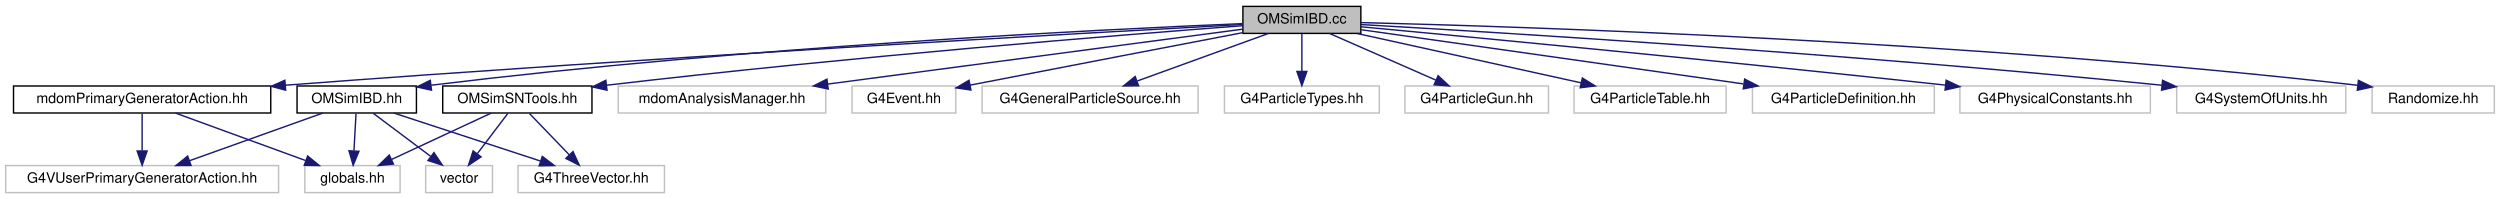
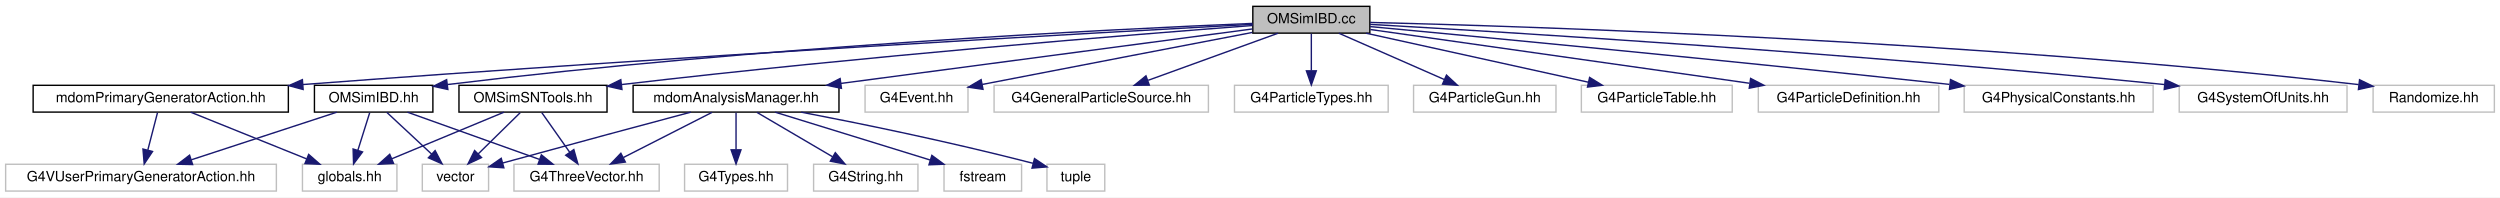
- <svg xmlns="http://www.w3.org/2000/svg" xmlns:xlink="http://www.w3.org/1999/xlink" width="1759pt" height="140pt" viewBox="0.00 0.00 1759.00 140.00">
+ <svg xmlns="http://www.w3.org/2000/svg" xmlns:xlink="http://www.w3.org/1999/xlink" width="1773pt" height="140pt" viewBox="0.00 0.00 1773.00 140.00">
  <g id="graph0" class="graph" transform="scale(1 1) rotate(0) translate(4 136)">
-     <polygon fill="white" stroke="transparent" points="-4,4 -4,-136 1755,-136 1755,4 -4,4" />
+     <polygon fill="white" stroke="transparent" points="-4,4 -4,-136 1769,-136 1769,4 -4,4" />
    <g id="node1" class="node">
      <g id="a_node1">
        <a xlink:title=" ">
-           <polygon fill="#bfbfbf" stroke="black" points="870.5,-112.5 870.5,-131.5 953.5,-131.5 953.5,-112.5 870.5,-112.5" />
-           <text text-anchor="middle" x="912" y="-119.5" font-family="Helvetica,sans-Serif" font-size="10.00">OMSimIBD.cc</text>
+           <polygon fill="#bfbfbf" stroke="black" points="884.5,-112.5 884.5,-131.5 967.5,-131.5 967.5,-112.5 884.5,-112.5" />
+           <text text-anchor="middle" x="926" y="-119.5" font-family="Helvetica,sans-Serif" font-size="10.00">OMSimIBD.cc</text>
        </a>
      </g>
    </g>
    <g id="node2" class="node">
      <g id="a_node2">
        <a xlink:href="mdom_primary_generator_action_8hh.html" target="_top" xlink:title=" ">
-           <polygon fill="white" stroke="black" points="5.5,-56.5 5.5,-75.5 186.5,-75.5 186.5,-56.5 5.5,-56.5" />
-           <text text-anchor="middle" x="96" y="-63.5" font-family="Helvetica,sans-Serif" font-size="10.00">mdomPrimaryGeneratorAction.hh</text>
+           <polygon fill="white" stroke="black" points="19.5,-56.5 19.5,-75.5 200.5,-75.5 200.5,-56.5 19.5,-56.5" />
+           <text text-anchor="middle" x="110" y="-63.5" font-family="Helvetica,sans-Serif" font-size="10.00">mdomPrimaryGeneratorAction.hh</text>
        </a>
      </g>
    </g>
    <g id="edge1" class="edge">
-       <path fill="none" stroke="midnightblue" d="M870.41,-118.78C761.7,-112.89 459.93,-96.01 196.87,-76.05" />
-       <polygon fill="midnightblue" stroke="midnightblue" points="196.98,-72.54 186.74,-75.27 196.45,-79.52 196.98,-72.54" />
+       <path fill="none" stroke="midnightblue" d="M884.41,-118.78C775.7,-112.89 473.93,-96.01 210.87,-76.05" />
+       <polygon fill="midnightblue" stroke="midnightblue" points="210.98,-72.54 200.74,-75.27 210.45,-79.52 210.98,-72.54" />
    </g>
    <g id="node5" class="node">
      <g id="a_node5">
        <a xlink:href="_o_m_sim_i_b_d_8hh.html" target="_top" xlink:title="This file contains the class in charge of generating positrons from IBD of supernova antineutrino int...">
-           <polygon fill="white" stroke="black" points="205,-56.5 205,-75.5 289,-75.5 289,-56.5 205,-56.5" />
-           <text text-anchor="middle" x="247" y="-63.5" font-family="Helvetica,sans-Serif" font-size="10.00">OMSimIBD.hh</text>
+           <polygon fill="white" stroke="black" points="219,-56.5 219,-75.5 303,-75.5 303,-56.5 219,-56.5" />
+           <text text-anchor="middle" x="261" y="-63.5" font-family="Helvetica,sans-Serif" font-size="10.00">OMSimIBD.hh</text>
        </a>
      </g>
    </g>
    <g id="edge4" class="edge">
-       <path fill="none" stroke="midnightblue" d="M870.17,-119.4C772.18,-115.34 520.04,-103.06 299.4,-76.05" />
-       <polygon fill="midnightblue" stroke="midnightblue" points="299.61,-72.55 289.25,-74.8 298.75,-79.5 299.61,-72.55" />
+       <path fill="none" stroke="midnightblue" d="M884.17,-119.4C786.18,-115.34 534.04,-103.06 313.4,-76.05" />
+       <polygon fill="midnightblue" stroke="midnightblue" points="313.61,-72.55 303.25,-74.8 312.75,-79.5 313.61,-72.55" />
    </g>
    <g id="node8" class="node">
      <g id="a_node8">
-         <a xlink:title=" ">
-           <polygon fill="white" stroke="#bfbfbf" points="431,-56.5 431,-75.5 577,-75.5 577,-56.5 431,-56.5" />
-           <text text-anchor="middle" x="504" y="-63.5" font-family="Helvetica,sans-Serif" font-size="10.00">mdomAnalysisManager.hh</text>
+         <a xlink:href="mdom_analysis_manager_8hh.html" target="_top" xlink:title=" ">
+           <polygon fill="white" stroke="black" points="445,-56.5 445,-75.5 591,-75.5 591,-56.5 445,-56.5" />
+           <text text-anchor="middle" x="518" y="-63.5" font-family="Helvetica,sans-Serif" font-size="10.00">mdomAnalysisManager.hh</text>
        </a>
      </g>
    </g>
    <g id="edge9" class="edge">
-       <path fill="none" stroke="midnightblue" d="M870.25,-115.47C801.58,-106.39 663.89,-88.16 578.28,-76.83" />
-       <polygon fill="midnightblue" stroke="midnightblue" points="578.74,-73.36 568.36,-75.52 577.82,-80.3 578.74,-73.36" />
+       <path fill="none" stroke="midnightblue" d="M884.25,-115.47C815.58,-106.39 677.89,-88.16 592.28,-76.83" />
+       <polygon fill="midnightblue" stroke="midnightblue" points="592.74,-73.36 582.36,-75.52 591.82,-80.3 592.74,-73.36" />
+     </g>
+     <g id="node13" class="node">
+       <g id="a_node13">
+         <a xlink:title=" ">
+           <polygon fill="white" stroke="#bfbfbf" points="609.5,-56.5 609.5,-75.5 682.5,-75.5 682.5,-56.5 609.5,-56.5" />
+           <text text-anchor="middle" x="646" y="-63.5" font-family="Helvetica,sans-Serif" font-size="10.00">G4Event.hh</text>
+         </a>
+       </g>
+     </g>
+     <g id="edge16" class="edge">
+       <path fill="none" stroke="midnightblue" d="M884.14,-112.99C839.33,-104.41 765.87,-90.31 692.53,-76.1" />
+       <polygon fill="midnightblue" stroke="midnightblue" points="693.14,-72.65 682.66,-74.18 691.81,-79.52 693.14,-72.65" />
+     </g>
+     <g id="node14" class="node">
+       <g id="a_node14">
+         <a xlink:title=" ">
+           <polygon fill="white" stroke="#bfbfbf" points="701,-56.5 701,-75.5 853,-75.5 853,-56.5 701,-56.5" />
+           <text text-anchor="middle" x="777" y="-63.5" font-family="Helvetica,sans-Serif" font-size="10.00">G4GeneralParticleSource.hh</text>
+         </a>
+       </g>
+     </g>
+     <g id="edge17" class="edge">
+       <path fill="none" stroke="midnightblue" d="M902.39,-112.44C877.54,-103.44 838.23,-89.19 810.25,-79.05" />
+       <polygon fill="midnightblue" stroke="midnightblue" points="811.09,-75.63 800.5,-75.52 808.71,-82.21 811.09,-75.63" />
+     </g>
+     <g id="node15" class="node">
+       <g id="a_node15">
+         <a xlink:title=" ">
+           <polygon fill="white" stroke="#bfbfbf" points="871.5,-56.5 871.5,-75.5 980.5,-75.5 980.5,-56.5 871.5,-56.5" />
+           <text text-anchor="middle" x="926" y="-63.5" font-family="Helvetica,sans-Serif" font-size="10.00">G4ParticleTypes.hh</text>
+         </a>
+       </g>
+     </g>
+     <g id="edge18" class="edge">
+       <path fill="none" stroke="midnightblue" d="M926,-112.08C926,-105.01 926,-94.86 926,-85.99" />
+       <polygon fill="midnightblue" stroke="midnightblue" points="929.5,-85.75 926,-75.75 922.5,-85.75 929.5,-85.75" />
+     </g>
+     <g id="node16" class="node">
+       <g id="a_node16">
+         <a xlink:title=" ">
+           <polygon fill="white" stroke="#bfbfbf" points="998.5,-56.5 998.5,-75.5 1099.5,-75.5 1099.5,-56.5 998.5,-56.5" />
+           <text text-anchor="middle" x="1049" y="-63.5" font-family="Helvetica,sans-Serif" font-size="10.00">G4ParticleGun.hh</text>
+         </a>
+       </g>
+     </g>
+     <g id="edge19" class="edge">
+       <path fill="none" stroke="midnightblue" d="M945.49,-112.44C965.64,-103.6 997.32,-89.69 1020.33,-79.59" />
+       <polygon fill="midnightblue" stroke="midnightblue" points="1021.85,-82.74 1029.6,-75.52 1019.04,-76.33 1021.85,-82.74" />
+     </g>
+     <g id="node17" class="node">
+       <g id="a_node17">
+         <a xlink:title=" ">
+           <polygon fill="white" stroke="#bfbfbf" points="1117.5,-56.5 1117.5,-75.5 1224.5,-75.5 1224.5,-56.5 1117.5,-56.5" />
+           <text text-anchor="middle" x="1171" y="-63.5" font-family="Helvetica,sans-Serif" font-size="10.00">G4ParticleTable.hh</text>
+         </a>
+       </g>
+     </g>
+     <g id="edge20" class="edge">
+       <path fill="none" stroke="midnightblue" d="M964.82,-112.44C1007.56,-103.02 1076.33,-87.87 1122.57,-77.68" />
+       <polygon fill="midnightblue" stroke="midnightblue" points="1123.35,-81.09 1132.36,-75.52 1121.84,-74.25 1123.35,-81.09" />
+     </g>
+     <g id="node18" class="node">
+       <g id="a_node18">
+         <a xlink:title=" ">
+           <polygon fill="white" stroke="#bfbfbf" points="1243,-56.5 1243,-75.5 1371,-75.5 1371,-56.5 1243,-56.5" />
+           <text text-anchor="middle" x="1307" y="-63.5" font-family="Helvetica,sans-Serif" font-size="10.00">G4ParticleDefinition.hh</text>
+         </a>
+       </g>
+     </g>
+     <g id="edge21" class="edge">
+       <path fill="none" stroke="midnightblue" d="M967.86,-115.07C1032.61,-105.89 1157.79,-88.15 1236.62,-76.97" />
+       <polygon fill="midnightblue" stroke="midnightblue" points="1237.54,-80.38 1246.95,-75.51 1236.56,-73.45 1237.54,-80.38" />
+     </g>
+     <g id="node19" class="node">
+       <g id="a_node19">
+         <a xlink:title=" ">
+           <polygon fill="white" stroke="#bfbfbf" points="1389,-56.5 1389,-75.5 1523,-75.5 1523,-56.5 1389,-56.5" />
+           <text text-anchor="middle" x="1456" y="-63.5" font-family="Helvetica,sans-Serif" font-size="10.00">G4PhysicalConstants.hh</text>
+         </a>
+       </g>
+     </g>
+     <g id="edge22" class="edge">
+       <path fill="none" stroke="midnightblue" d="M967.65,-117.14C1045.91,-109.83 1220.51,-93.24 1378.49,-76.15" />
+       <polygon fill="midnightblue" stroke="midnightblue" points="1379.31,-79.58 1388.87,-75.02 1378.55,-72.62 1379.31,-79.58" />
+     </g>
+     <g id="node20" class="node">
+       <g id="a_node20">
+         <a xlink:title=" ">
+           <polygon fill="white" stroke="#bfbfbf" points="1541.5,-56.5 1541.5,-75.5 1660.5,-75.5 1660.5,-56.5 1541.5,-56.5" />
+           <text text-anchor="middle" x="1601" y="-63.5" font-family="Helvetica,sans-Serif" font-size="10.00">G4SystemOfUnits.hh</text>
+         </a>
+       </g>
+     </g>
+     <g id="edge23" class="edge">
+       <path fill="none" stroke="midnightblue" d="M967.58,-118.71C1064.4,-113.21 1312.6,-98.12 1531.13,-76.03" />
+       <polygon fill="midnightblue" stroke="midnightblue" points="1531.59,-79.5 1541.18,-75.01 1530.88,-72.54 1531.59,-79.5" />
+     </g>
+     <g id="node21" class="node">
+       <g id="a_node21">
+         <a xlink:title=" ">
+           <polygon fill="white" stroke="#bfbfbf" points="1679,-56.5 1679,-75.5 1765,-75.5 1765,-56.5 1679,-56.5" />
+           <text text-anchor="middle" x="1722" y="-63.5" font-family="Helvetica,sans-Serif" font-size="10.00">Randomize.hh</text>
+         </a>
+       </g>
+     </g>
+     <g id="edge24" class="edge">
+       <path fill="none" stroke="midnightblue" d="M967.68,-120.1C1079.54,-117.34 1395.77,-107.26 1668.82,-76" />
+       <polygon fill="midnightblue" stroke="midnightblue" points="1669.39,-79.46 1678.92,-74.83 1668.59,-72.51 1669.39,-79.46" />
+     </g>
+     <g id="node22" class="node">
+       <g id="a_node22">
+         <a xlink:href="_o_m_sim_s_n_tools_8hh.html" target="_top" xlink:title="Provides the definition for the OMSimSNTools class, centralizing utility methods for Supernova (SN) n...">
+           <polygon fill="white" stroke="black" points="321.5,-56.5 321.5,-75.5 426.5,-75.5 426.5,-56.5 321.5,-56.5" />
+           <text text-anchor="middle" x="374" y="-63.5" font-family="Helvetica,sans-Serif" font-size="10.00">OMSimSNTools.hh</text>
+         </a>
+       </g>
+     </g>
+     <g id="edge25" class="edge">
+       <path fill="none" stroke="midnightblue" d="M884.3,-117.91C801.26,-111.61 609.14,-96.22 436.76,-76.03" />
+       <polygon fill="midnightblue" stroke="midnightblue" points="437.08,-72.54 426.74,-74.85 436.26,-79.5 437.08,-72.54" />
+     </g>
+     <g id="node3" class="node">
+       <g id="a_node3">
+         <a xlink:title=" ">
+           <polygon fill="white" stroke="#bfbfbf" points="0,-0.5 0,-19.5 192,-19.5 192,-0.5 0,-0.5" />
+           <text text-anchor="middle" x="96" y="-7.5" font-family="Helvetica,sans-Serif" font-size="10.00">G4VUserPrimaryGeneratorAction.hh</text>
+         </a>
+       </g>
+     </g>
+     <g id="edge2" class="edge">
+       <path fill="none" stroke="midnightblue" d="M107.69,-56.08C105.83,-48.93 103.16,-38.64 100.85,-29.69" />
+       <polygon fill="midnightblue" stroke="midnightblue" points="104.17,-28.55 98.27,-19.75 97.39,-30.31 104.17,-28.55" />
+     </g>
+     <g id="node4" class="node">
+       <g id="a_node4">
+         <a xlink:title=" ">
+           <polygon fill="white" stroke="#bfbfbf" points="210.5,-0.5 210.5,-19.5 277.5,-19.5 277.5,-0.5 210.5,-0.5" />
+           <text text-anchor="middle" x="244" y="-7.5" font-family="Helvetica,sans-Serif" font-size="10.00">globals.hh</text>
+         </a>
+       </g>
+     </g>
+     <g id="edge3" class="edge">
+       <path fill="none" stroke="midnightblue" d="M131.23,-56.44C153.38,-47.52 188.32,-33.44 213.44,-23.32" />
+       <polygon fill="midnightblue" stroke="midnightblue" points="214.9,-26.5 222.87,-19.52 212.28,-20.01 214.9,-26.5" />
+     </g>
+     <g id="edge5" class="edge">
+       <path fill="none" stroke="midnightblue" d="M234.86,-56.44C206.98,-47.32 162.65,-32.81 131.6,-22.65" />
+       <polygon fill="midnightblue" stroke="midnightblue" points="132.62,-19.3 122.02,-19.52 130.44,-25.95 132.62,-19.3" />
+     </g>
+     <g id="edge6" class="edge">
+       <path fill="none" stroke="midnightblue" d="M258.19,-56.08C255.92,-48.85 252.63,-38.41 249.79,-29.4" />
+       <polygon fill="midnightblue" stroke="midnightblue" points="253.1,-28.24 246.75,-19.75 246.42,-30.34 253.1,-28.24" />
+     </g>
+     <g id="node6" class="node">
+       <g id="a_node6">
+         <a xlink:title=" ">
+           <polygon fill="white" stroke="#bfbfbf" points="295.5,-0.5 295.5,-19.5 342.5,-19.5 342.5,-0.5 295.5,-0.5" />
+           <text text-anchor="middle" x="319" y="-7.5" font-family="Helvetica,sans-Serif" font-size="10.00">vector</text>
+         </a>
+       </g>
+     </g>
+     <g id="edge7" class="edge">
+       <path fill="none" stroke="midnightblue" d="M270.32,-56.32C278.89,-48.34 291.81,-36.31 302.19,-26.65" />
+       <polygon fill="midnightblue" stroke="midnightblue" points="304.58,-29.21 309.51,-19.83 299.81,-24.09 304.58,-29.21" />
+     </g>
+     <g id="node7" class="node">
+       <g id="a_node7">
+         <a xlink:title=" ">
+           <polygon fill="white" stroke="#bfbfbf" points="360.5,-0.5 360.5,-19.5 463.5,-19.5 463.5,-0.5 360.5,-0.5" />
+           <text text-anchor="middle" x="412" y="-7.5" font-family="Helvetica,sans-Serif" font-size="10.00">G4ThreeVector.hh</text>
+         </a>
+       </g>
+     </g>
+     <g id="edge8" class="edge">
+       <path fill="none" stroke="midnightblue" d="M284.93,-56.44C310.22,-47.4 350.3,-33.06 378.68,-22.92" />
+       <polygon fill="midnightblue" stroke="midnightblue" points="379.95,-26.18 388.19,-19.52 377.59,-19.59 379.95,-26.18" />
+     </g>
+     <g id="edge13" class="edge">
+       <path fill="none" stroke="midnightblue" d="M485.96,-56.48C454.29,-48.03 404.2,-34.6 352.44,-20.38" />
+       <polygon fill="midnightblue" stroke="midnightblue" points="353.33,-16.99 342.76,-17.71 351.47,-23.74 353.33,-16.99" />
+     </g>
+     <g id="edge12" class="edge">
+       <path fill="none" stroke="midnightblue" d="M500.97,-56.32C483.97,-47.66 457.62,-34.24 438.01,-24.25" />
+       <polygon fill="midnightblue" stroke="midnightblue" points="439.49,-21.08 428.99,-19.65 436.31,-27.31 439.49,-21.08" />
    </g>
    <g id="node9" class="node">
      <g id="a_node9">
        <a xlink:title=" ">
-           <polygon fill="white" stroke="#bfbfbf" points="595.5,-56.5 595.5,-75.5 668.5,-75.5 668.5,-56.5 595.5,-56.5" />
-           <text text-anchor="middle" x="632" y="-63.5" font-family="Helvetica,sans-Serif" font-size="10.00">G4Event.hh</text>
+           <polygon fill="white" stroke="#bfbfbf" points="481.5,-0.5 481.5,-19.5 554.5,-19.5 554.5,-0.5 481.5,-0.5" />
+           <text text-anchor="middle" x="518" y="-7.5" font-family="Helvetica,sans-Serif" font-size="10.00">G4Types.hh</text>
        </a>
      </g>
    </g>
    <g id="edge10" class="edge">
-       <path fill="none" stroke="midnightblue" d="M870.14,-112.99C825.33,-104.41 751.87,-90.31 678.53,-76.1" />
-       <polygon fill="midnightblue" stroke="midnightblue" points="679.14,-72.65 668.66,-74.18 677.81,-79.52 679.14,-72.65" />
+       <path fill="none" stroke="midnightblue" d="M518,-56.08C518,-49.01 518,-38.86 518,-29.99" />
+       <polygon fill="midnightblue" stroke="midnightblue" points="521.5,-29.75 518,-19.75 514.5,-29.75 521.5,-29.75" />
    </g>
    <g id="node10" class="node">
      <g id="a_node10">
        <a xlink:title=" ">
-           <polygon fill="white" stroke="#bfbfbf" points="687,-56.5 687,-75.5 839,-75.5 839,-56.5 687,-56.5" />
-           <text text-anchor="middle" x="763" y="-63.5" font-family="Helvetica,sans-Serif" font-size="10.00">G4GeneralParticleSource.hh</text>
+           <polygon fill="white" stroke="#bfbfbf" points="573,-0.5 573,-19.5 647,-19.5 647,-0.5 573,-0.5" />
+           <text text-anchor="middle" x="610" y="-7.5" font-family="Helvetica,sans-Serif" font-size="10.00">G4String.hh</text>
        </a>
      </g>
    </g>
    <g id="edge11" class="edge">
-       <path fill="none" stroke="midnightblue" d="M888.39,-112.44C863.54,-103.44 824.23,-89.19 796.25,-79.05" />
-       <polygon fill="midnightblue" stroke="midnightblue" points="797.09,-75.63 786.5,-75.52 794.71,-82.21 797.09,-75.63" />
+       <path fill="none" stroke="midnightblue" d="M532.78,-56.32C547.27,-47.82 569.57,-34.73 586.49,-24.8" />
+       <polygon fill="midnightblue" stroke="midnightblue" points="588.4,-27.74 595.26,-19.65 584.86,-21.7 588.4,-27.74" />
    </g>
    <g id="node11" class="node">
      <g id="a_node11">
        <a xlink:title=" ">
-           <polygon fill="white" stroke="#bfbfbf" points="857.5,-56.5 857.5,-75.5 966.5,-75.5 966.5,-56.5 857.5,-56.5" />
-           <text text-anchor="middle" x="912" y="-63.5" font-family="Helvetica,sans-Serif" font-size="10.00">G4ParticleTypes.hh</text>
-         </a>
-       </g>
-     </g>
-     <g id="edge12" class="edge">
-       <path fill="none" stroke="midnightblue" d="M912,-112.08C912,-105.01 912,-94.86 912,-85.99" />
-       <polygon fill="midnightblue" stroke="midnightblue" points="915.5,-85.75 912,-75.75 908.5,-85.75 915.5,-85.75" />
+           <polygon fill="white" stroke="#bfbfbf" points="665.5,-0.5 665.5,-19.5 720.5,-19.5 720.5,-0.5 665.5,-0.5" />
+           <text text-anchor="middle" x="693" y="-7.5" font-family="Helvetica,sans-Serif" font-size="10.00">fstream</text>
+         </a>
+       </g>
+     </g>
+     <g id="edge14" class="edge">
+       <path fill="none" stroke="midnightblue" d="M545.73,-56.44C575.43,-47.28 622.72,-32.69 655.67,-22.52" />
+       <polygon fill="midnightblue" stroke="midnightblue" points="656.88,-25.81 665.4,-19.52 654.81,-19.12 656.88,-25.81" />
    </g>
    <g id="node12" class="node">
      <g id="a_node12">
        <a xlink:title=" ">
-           <polygon fill="white" stroke="#bfbfbf" points="984.5,-56.5 984.5,-75.5 1085.5,-75.5 1085.5,-56.5 984.5,-56.5" />
-           <text text-anchor="middle" x="1035" y="-63.5" font-family="Helvetica,sans-Serif" font-size="10.00">G4ParticleGun.hh</text>
-         </a>
-       </g>
-     </g>
-     <g id="edge13" class="edge">
-       <path fill="none" stroke="midnightblue" d="M931.49,-112.44C951.64,-103.6 983.32,-89.69 1006.33,-79.59" />
-       <polygon fill="midnightblue" stroke="midnightblue" points="1007.85,-82.74 1015.6,-75.52 1005.04,-76.33 1007.85,-82.74" />
-     </g>
-     <g id="node13" class="node">
-       <g id="a_node13">
-         <a xlink:title=" ">
-           <polygon fill="white" stroke="#bfbfbf" points="1103.5,-56.5 1103.5,-75.5 1210.5,-75.5 1210.5,-56.5 1103.5,-56.5" />
-           <text text-anchor="middle" x="1157" y="-63.5" font-family="Helvetica,sans-Serif" font-size="10.00">G4ParticleTable.hh</text>
-         </a>
-       </g>
-     </g>
-     <g id="edge14" class="edge">
-       <path fill="none" stroke="midnightblue" d="M950.82,-112.44C993.56,-103.02 1062.33,-87.87 1108.57,-77.68" />
-       <polygon fill="midnightblue" stroke="midnightblue" points="1109.35,-81.09 1118.36,-75.52 1107.84,-74.25 1109.35,-81.09" />
-     </g>
-     <g id="node14" class="node">
-       <g id="a_node14">
-         <a xlink:title=" ">
-           <polygon fill="white" stroke="#bfbfbf" points="1229,-56.5 1229,-75.5 1357,-75.5 1357,-56.5 1229,-56.5" />
-           <text text-anchor="middle" x="1293" y="-63.5" font-family="Helvetica,sans-Serif" font-size="10.00">G4ParticleDefinition.hh</text>
+           <polygon fill="white" stroke="#bfbfbf" points="738.5,-0.5 738.5,-19.5 779.5,-19.5 779.5,-0.5 738.5,-0.5" />
+           <text text-anchor="middle" x="759" y="-7.5" font-family="Helvetica,sans-Serif" font-size="10.00">tuple</text>
        </a>
      </g>
    </g>
    <g id="edge15" class="edge">
-       <path fill="none" stroke="midnightblue" d="M953.86,-115.07C1018.61,-105.89 1143.79,-88.15 1222.62,-76.97" />
-       <polygon fill="midnightblue" stroke="midnightblue" points="1223.54,-80.38 1232.95,-75.51 1222.56,-73.45 1223.54,-80.38" />
-     </g>
-     <g id="node15" class="node">
-       <g id="a_node15">
-         <a xlink:title=" ">
-           <polygon fill="white" stroke="#bfbfbf" points="1375,-56.5 1375,-75.5 1509,-75.5 1509,-56.5 1375,-56.5" />
-           <text text-anchor="middle" x="1442" y="-63.5" font-family="Helvetica,sans-Serif" font-size="10.00">G4PhysicalConstants.hh</text>
-         </a>
-       </g>
-     </g>
-     <g id="edge16" class="edge">
-       <path fill="none" stroke="midnightblue" d="M953.65,-117.14C1031.91,-109.83 1206.51,-93.24 1364.49,-76.15" />
-       <polygon fill="midnightblue" stroke="midnightblue" points="1365.31,-79.58 1374.87,-75.02 1364.55,-72.62 1365.31,-79.58" />
-     </g>
-     <g id="node16" class="node">
-       <g id="a_node16">
-         <a xlink:title=" ">
-           <polygon fill="white" stroke="#bfbfbf" points="1527.5,-56.5 1527.5,-75.5 1646.5,-75.5 1646.5,-56.5 1527.5,-56.5" />
-           <text text-anchor="middle" x="1587" y="-63.5" font-family="Helvetica,sans-Serif" font-size="10.00">G4SystemOfUnits.hh</text>
-         </a>
-       </g>
-     </g>
-     <g id="edge17" class="edge">
-       <path fill="none" stroke="midnightblue" d="M953.58,-118.71C1050.4,-113.21 1298.6,-98.12 1517.13,-76.03" />
-       <polygon fill="midnightblue" stroke="midnightblue" points="1517.59,-79.5 1527.18,-75.01 1516.88,-72.54 1517.59,-79.5" />
-     </g>
-     <g id="node17" class="node">
-       <g id="a_node17">
-         <a xlink:title=" ">
-           <polygon fill="white" stroke="#bfbfbf" points="1665,-56.5 1665,-75.5 1751,-75.5 1751,-56.5 1665,-56.5" />
-           <text text-anchor="middle" x="1708" y="-63.5" font-family="Helvetica,sans-Serif" font-size="10.00">Randomize.hh</text>
-         </a>
-       </g>
-     </g>
-     <g id="edge18" class="edge">
-       <path fill="none" stroke="midnightblue" d="M953.68,-120.1C1065.54,-117.34 1381.77,-107.26 1654.82,-76" />
-       <polygon fill="midnightblue" stroke="midnightblue" points="1655.39,-79.46 1664.92,-74.83 1654.59,-72.51 1655.39,-79.46" />
-     </g>
-     <g id="node18" class="node">
-       <g id="a_node18">
-         <a xlink:href="_o_m_sim_s_n_tools_8hh.html" target="_top" xlink:title="Provides the definition for the OMSimSNTools class, centralizing utility methods for Supernova (SN) n...">
-           <polygon fill="white" stroke="black" points="307.5,-56.5 307.5,-75.5 412.5,-75.5 412.5,-56.5 307.5,-56.5" />
-           <text text-anchor="middle" x="360" y="-63.5" font-family="Helvetica,sans-Serif" font-size="10.00">OMSimSNTools.hh</text>
-         </a>
-       </g>
-     </g>
-     <g id="edge19" class="edge">
-       <path fill="none" stroke="midnightblue" d="M870.3,-117.91C787.26,-111.61 595.14,-96.22 422.76,-76.03" />
-       <polygon fill="midnightblue" stroke="midnightblue" points="423.08,-72.54 412.74,-74.85 422.26,-79.5 423.08,-72.54" />
-     </g>
-     <g id="node3" class="node">
-       <g id="a_node3">
-         <a xlink:title=" ">
-           <polygon fill="white" stroke="#bfbfbf" points="0,-0.5 0,-19.5 192,-19.5 192,-0.5 0,-0.5" />
-           <text text-anchor="middle" x="96" y="-7.5" font-family="Helvetica,sans-Serif" font-size="10.00">G4VUserPrimaryGeneratorAction.hh</text>
-         </a>
-       </g>
-     </g>
-     <g id="edge2" class="edge">
-       <path fill="none" stroke="midnightblue" d="M96,-56.08C96,-49.01 96,-38.86 96,-29.99" />
-       <polygon fill="midnightblue" stroke="midnightblue" points="99.5,-29.75 96,-19.75 92.5,-29.75 99.5,-29.75" />
-     </g>
-     <g id="node4" class="node">
-       <g id="a_node4">
-         <a xlink:title=" ">
-           <polygon fill="white" stroke="#bfbfbf" points="210.5,-0.5 210.5,-19.5 277.5,-19.5 277.5,-0.5 210.5,-0.5" />
-           <text text-anchor="middle" x="244" y="-7.5" font-family="Helvetica,sans-Serif" font-size="10.00">globals.hh</text>
-         </a>
-       </g>
-     </g>
-     <g id="edge3" class="edge">
-       <path fill="none" stroke="midnightblue" d="M119.45,-56.44C144.13,-47.44 183.19,-33.19 210.98,-23.05" />
-       <polygon fill="midnightblue" stroke="midnightblue" points="212.46,-26.23 220.66,-19.52 210.06,-19.66 212.46,-26.23" />
-     </g>
-     <g id="edge5" class="edge">
-       <path fill="none" stroke="midnightblue" d="M223.07,-56.44C197.78,-47.4 157.7,-33.06 129.32,-22.92" />
-       <polygon fill="midnightblue" stroke="midnightblue" points="130.41,-19.59 119.81,-19.52 128.05,-26.18 130.41,-19.59" />
-     </g>
-     <g id="edge6" class="edge">
-       <path fill="none" stroke="midnightblue" d="M246.5,-56.08C246.11,-49.01 245.55,-38.86 245.05,-29.99" />
-       <polygon fill="midnightblue" stroke="midnightblue" points="248.54,-29.54 244.49,-19.75 241.55,-29.93 248.54,-29.54" />
-     </g>
-     <g id="node6" class="node">
-       <g id="a_node6">
-         <a xlink:title=" ">
-           <polygon fill="white" stroke="#bfbfbf" points="295.5,-0.5 295.5,-19.5 342.5,-19.5 342.5,-0.5 295.5,-0.5" />
-           <text text-anchor="middle" x="319" y="-7.5" font-family="Helvetica,sans-Serif" font-size="10.00">vector</text>
-         </a>
-       </g>
-     </g>
-     <g id="edge7" class="edge">
-       <path fill="none" stroke="midnightblue" d="M258.57,-56.32C269.42,-48.18 285.88,-35.84 298.88,-26.09" />
-       <polygon fill="midnightblue" stroke="midnightblue" points="301.32,-28.63 307.22,-19.83 297.12,-23.03 301.32,-28.63" />
-     </g>
-     <g id="node7" class="node">
-       <g id="a_node7">
-         <a xlink:title=" ">
-           <polygon fill="white" stroke="#bfbfbf" points="360.5,-0.5 360.5,-19.5 463.5,-19.5 463.5,-0.5 360.5,-0.5" />
-           <text text-anchor="middle" x="412" y="-7.5" font-family="Helvetica,sans-Serif" font-size="10.00">G4ThreeVector.hh</text>
-         </a>
-       </g>
-     </g>
-     <g id="edge8" class="edge">
-       <path fill="none" stroke="midnightblue" d="M273.14,-56.44C301.02,-47.32 345.35,-32.81 376.4,-22.65" />
-       <polygon fill="midnightblue" stroke="midnightblue" points="377.56,-25.95 385.98,-19.52 375.38,-19.3 377.56,-25.95" />
-     </g>
-     <g id="edge20" class="edge">
-       <path fill="none" stroke="midnightblue" d="M341.62,-56.44C322.78,-47.68 293.27,-33.94 271.62,-23.86" />
-       <polygon fill="midnightblue" stroke="midnightblue" points="272.84,-20.56 262.29,-19.52 269.88,-26.91 272.84,-20.56" />
-     </g>
-     <g id="edge21" class="edge">
-       <path fill="none" stroke="midnightblue" d="M353.23,-56.08C347.44,-48.46 338.94,-37.26 331.86,-27.94" />
-       <polygon fill="midnightblue" stroke="midnightblue" points="334.48,-25.6 325.64,-19.75 328.9,-29.83 334.48,-25.6" />
-     </g>
-     <g id="edge22" class="edge">
-       <path fill="none" stroke="midnightblue" d="M368.59,-56.08C376.16,-48.22 387.38,-36.57 396.51,-27.08" />
-       <polygon fill="midnightblue" stroke="midnightblue" points="399.16,-29.38 403.57,-19.75 394.12,-24.53 399.16,-29.38" />
+       <path fill="none" stroke="midnightblue" d="M564.19,-56.46C605.14,-48.61 666.74,-36.11 728.55,-20.21" />
+       <polygon fill="midnightblue" stroke="midnightblue" points="729.68,-23.53 738.47,-17.63 727.91,-16.76 729.68,-23.53" />
+     </g>
+     <g id="edge26" class="edge">
+       <path fill="none" stroke="midnightblue" d="M353.4,-56.44C332.01,-47.56 298.32,-33.56 273.98,-23.45" />
+       <polygon fill="midnightblue" stroke="midnightblue" points="275.08,-20.12 264.5,-19.52 272.39,-26.58 275.08,-20.12" />
+     </g>
+     <g id="edge27" class="edge">
+       <path fill="none" stroke="midnightblue" d="M364.92,-56.08C356.83,-48.14 344.8,-36.34 335.09,-26.8" />
+       <polygon fill="midnightblue" stroke="midnightblue" points="337.5,-24.26 327.91,-19.75 332.6,-29.25 337.5,-24.26" />
+     </g>
+     <g id="edge28" class="edge">
+       <path fill="none" stroke="midnightblue" d="M380.27,-56.08C385.64,-48.46 393.52,-37.26 400.08,-27.94" />
+       <polygon fill="midnightblue" stroke="midnightblue" points="402.95,-29.94 405.84,-19.75 397.22,-25.91 402.95,-29.94" />
    </g>
  </g>
</svg>
